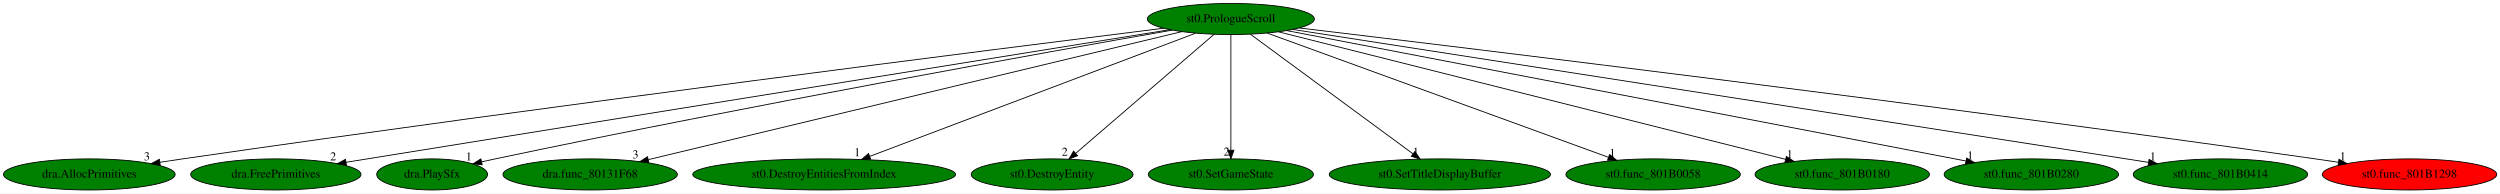
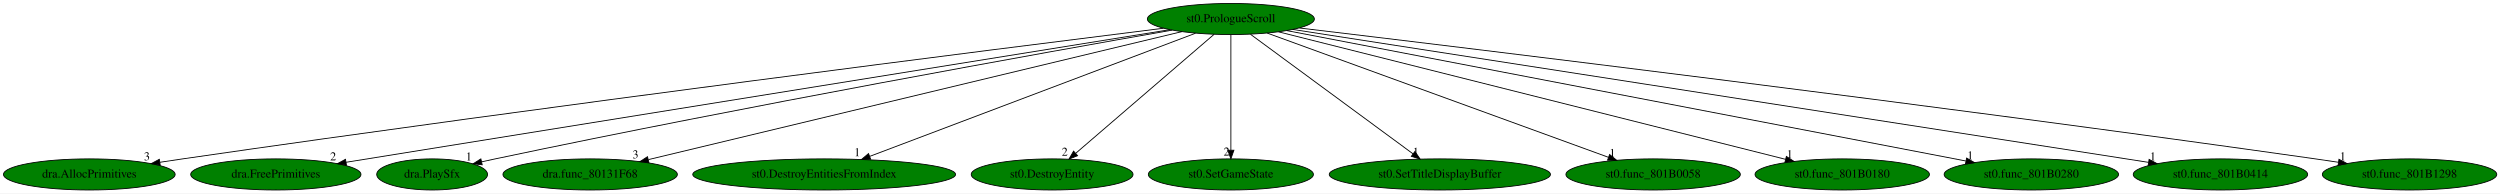
<svg xmlns="http://www.w3.org/2000/svg" xmlns:xlink="http://www.w3.org/1999/xlink" width="2895pt" height="224pt" viewBox="0.00 0.00 2895.18 224.00">
  <g id="graph0" class="graph" transform="scale(1 1) rotate(0) translate(4 220)">
    <polygon fill="white" stroke="transparent" points="-4,4 -4,-220 2891.18,-220 2891.18,4 -4,4" />
    <g id="node1" class="node">
      <ellipse fill="green" stroke="black" cx="1421.44" cy="-198" rx="96.68" ry="18" />
      <text text-anchor="middle" x="1421.44" y="-194.3" font-family="Times,serif" font-size="14.00">st0.PrologueScroll</text>
    </g>
    <g id="node2" class="node">
      <g id="a_node2">
        <a xlink:href="dra.AllocPrimitives.svg" xlink:title="dra.AllocPrimitives">
          <ellipse fill="green" stroke="black" cx="99.44" cy="-18" rx="99.38" ry="18" />
          <text text-anchor="middle" x="99.44" y="-14.3" font-family="Times,serif" font-size="14.00">dra.AllocPrimitives</text>
        </a>
      </g>
    </g>
    <g id="edge1" class="edge">
      <path fill="none" stroke="black" d="M1343.24,-187.3C1150.19,-163.2 635.62,-98.08 207.44,-36 198.91,-34.76 190.01,-33.43 181.14,-32.07" />
      <polygon fill="black" stroke="black" points="181.57,-28.6 171.15,-30.54 180.5,-35.52 181.57,-28.6" />
      <text text-anchor="middle" x="166.15" y="-34.34" font-family="Times,serif" font-size="14.00">3</text>
    </g>
    <g id="node3" class="node">
      <g id="a_node3">
        <a xlink:href="dra.FreePrimitives.svg" xlink:title="dra.FreePrimitives">
          <ellipse fill="green" stroke="black" cx="315.44" cy="-18" rx="98.58" ry="18" />
          <text text-anchor="middle" x="315.44" y="-14.3" font-family="Times,serif" font-size="14.00">dra.FreePrimitives</text>
        </a>
      </g>
    </g>
    <g id="edge2" class="edge">
      <path fill="none" stroke="black" d="M1350.57,-185.59C1154.38,-154.02 604.88,-65.58 396.74,-32.08" />
      <polygon fill="black" stroke="black" points="397.22,-28.62 386.79,-30.48 396.11,-35.53 397.22,-28.62" />
      <text text-anchor="middle" x="381.79" y="-34.28" font-family="Times,serif" font-size="14.00">2</text>
    </g>
    <g id="node4" class="node">
      <g id="a_node4">
        <a xlink:href="dra.PlaySfx.svg" xlink:title="dra.PlaySfx">
          <ellipse fill="green" stroke="black" cx="496.44" cy="-18" rx="64.19" ry="18" />
          <text text-anchor="middle" x="496.44" y="-14.3" font-family="Times,serif" font-size="14.00">dra.PlaySfx</text>
        </a>
      </g>
    </g>
    <g id="edge3" class="edge">
      <path fill="none" stroke="black" d="M1353.33,-185.13C1208.61,-159.7 859.98,-97.25 569.44,-36 564.4,-34.94 559.17,-33.8 553.93,-32.63" />
      <polygon fill="black" stroke="black" points="554.42,-29.15 543.89,-30.35 552.87,-35.98 554.42,-29.15" />
      <text text-anchor="middle" x="538.89" y="-34.15" font-family="Times,serif" font-size="14.00">1</text>
    </g>
    <g id="node5" class="node">
      <g id="a_node5">
        <a xlink:href="dra.func_80131F68.svg" xlink:title="dra.func_80131F68">
          <ellipse fill="green" stroke="black" cx="679.44" cy="-18" rx="100.98" ry="18" />
          <text text-anchor="middle" x="679.44" y="-14.3" font-family="Times,serif" font-size="14.00">dra.func_80131F68</text>
        </a>
      </g>
    </g>
    <g id="edge4" class="edge">
      <path fill="none" stroke="black" d="M1364.76,-183.4C1230.19,-151.12 891.94,-69.98 747.04,-35.22" />
      <polygon fill="black" stroke="black" points="747.49,-31.72 736.95,-32.79 745.85,-38.53 747.49,-31.72" />
      <text text-anchor="middle" x="731.95" y="-36.59" font-family="Times,serif" font-size="14.00">3</text>
    </g>
    <g id="node6" class="node">
      <g id="a_node6">
        <a xlink:href="st0.DestroyEntitiesFromIndex.svg" xlink:title="st0.DestroyEntitiesFromIndex">
          <ellipse fill="green" stroke="black" cx="950.44" cy="-18" rx="152.17" ry="18" />
          <text text-anchor="middle" x="950.44" y="-14.3" font-family="Times,serif" font-size="14.00">st0.DestroyEntitiesFromIndex</text>
        </a>
      </g>
    </g>
    <g id="edge5" class="edge">
      <path fill="none" stroke="black" d="M1380.47,-181.52C1295,-149.21 1097.79,-74.69 1003.08,-38.89" />
      <polygon fill="black" stroke="black" points="1004.29,-35.61 993.7,-35.35 1001.81,-42.16 1004.29,-35.61" />
      <text text-anchor="middle" x="988.7" y="-39.15" font-family="Times,serif" font-size="14.00">1</text>
    </g>
    <g id="node7" class="node">
      <g id="a_node7">
        <a xlink:href="st0.DestroyEntity.svg" xlink:title="st0.DestroyEntity">
          <ellipse fill="green" stroke="black" cx="1214.44" cy="-18" rx="93.68" ry="18" />
          <text text-anchor="middle" x="1214.44" y="-14.3" font-family="Times,serif" font-size="14.00">st0.DestroyEntity</text>
        </a>
      </g>
    </g>
    <g id="edge6" class="edge">
      <path fill="none" stroke="black" d="M1401.97,-180.25C1364.9,-148.38 1284.14,-78.94 1241.72,-42.45" />
      <polygon fill="black" stroke="black" points="1243.88,-39.7 1234.01,-35.83 1239.31,-45 1243.88,-39.7" />
      <text text-anchor="middle" x="1229.01" y="-39.63" font-family="Times,serif" font-size="14.00">2</text>
    </g>
    <g id="node8" class="node">
      <g id="a_node8">
        <a xlink:href="st0.SetGameState.svg" xlink:title="st0.SetGameState">
          <ellipse fill="green" stroke="black" cx="1421.44" cy="-18" rx="95.58" ry="18" />
          <text text-anchor="middle" x="1421.44" y="-14.3" font-family="Times,serif" font-size="14.00">st0.SetGameState</text>
        </a>
      </g>
    </g>
    <g id="edge7" class="edge">
      <path fill="none" stroke="black" d="M1421.44,-179.93C1421.44,-148.97 1421.44,-83.3 1421.44,-46.13" />
      <polygon fill="black" stroke="black" points="1424.94,-46.02 1421.44,-36.02 1417.94,-46.02 1424.94,-46.02" />
      <text text-anchor="middle" x="1416.44" y="-39.82" font-family="Times,serif" font-size="14.00">2</text>
    </g>
    <g id="node9" class="node">
      <g id="a_node9">
        <a xlink:href="st0.SetTitleDisplayBuffer.svg" xlink:title="st0.SetTitleDisplayBuffer">
          <ellipse fill="green" stroke="black" cx="1663.44" cy="-18" rx="128.08" ry="18" />
          <text text-anchor="middle" x="1663.44" y="-14.3" font-family="Times,serif" font-size="14.00">st0.SetTitleDisplayBuffer</text>
        </a>
      </g>
    </g>
    <g id="edge8" class="edge">
      <path fill="none" stroke="black" d="M1444.21,-180.25C1487.81,-148.18 1583.14,-78.07 1632.48,-41.78" />
      <polygon fill="black" stroke="black" points="1634.58,-44.58 1640.56,-35.83 1630.43,-38.94 1634.58,-44.58" />
      <text text-anchor="middle" x="1635.56" y="-39.63" font-family="Times,serif" font-size="14.00">1</text>
    </g>
    <g id="node10" class="node">
      <g id="a_node10">
        <a xlink:href="st0.func_801B0058.svg" xlink:title="st0.func_801B0058">
          <ellipse fill="green" stroke="black" cx="1910.44" cy="-18" rx="100.98" ry="18" />
          <text text-anchor="middle" x="1910.44" y="-14.3" font-family="Times,serif" font-size="14.00">st0.func_801B0058</text>
        </a>
      </g>
    </g>
    <g id="edge9" class="edge">
      <path fill="none" stroke="black" d="M1463.56,-181.67C1552.92,-149.14 1761.3,-73.29 1858.63,-37.86" />
      <polygon fill="black" stroke="black" points="1860.05,-41.07 1868.25,-34.36 1857.66,-34.49 1860.05,-41.07" />
      <text text-anchor="middle" x="1863.25" y="-38.16" font-family="Times,serif" font-size="14.00">1</text>
    </g>
    <g id="node11" class="node">
      <g id="a_node11">
        <a xlink:href="st0.func_801B0180.svg" xlink:title="st0.func_801B0180">
          <ellipse fill="green" stroke="black" cx="2129.44" cy="-18" rx="100.98" ry="18" />
          <text text-anchor="middle" x="2129.44" y="-14.3" font-family="Times,serif" font-size="14.00">st0.func_801B0180</text>
        </a>
      </g>
    </g>
    <g id="edge10" class="edge">
      <path fill="none" stroke="black" d="M1476.7,-183.11C1605.45,-150.74 1924.92,-70.42 2063.53,-35.57" />
      <polygon fill="black" stroke="black" points="2064.75,-38.87 2073.59,-33.04 2063.04,-32.08 2064.75,-38.87" />
      <text text-anchor="middle" x="2068.59" y="-36.84" font-family="Times,serif" font-size="14.00">1</text>
    </g>
    <g id="node12" class="node">
      <g id="a_node12">
        <a xlink:href="st0.func_801B0280.svg" xlink:title="st0.func_801B0280">
          <ellipse fill="green" stroke="black" cx="2348.44" cy="-18" rx="100.98" ry="18" />
          <text text-anchor="middle" x="2348.44" y="-14.3" font-family="Times,serif" font-size="14.00">st0.func_801B0280</text>
        </a>
      </g>
    </g>
    <g id="edge11" class="edge">
      <path fill="none" stroke="black" d="M1486.26,-184.55C1652.71,-152.59 2094.59,-67.74 2272.57,-33.57" />
      <polygon fill="black" stroke="black" points="2273.48,-36.96 2282.64,-31.64 2272.16,-30.08 2273.48,-36.96" />
      <text text-anchor="middle" x="2277.64" y="-35.44" font-family="Times,serif" font-size="14.00">1</text>
    </g>
    <g id="node13" class="node">
      <g id="a_node13">
        <a xlink:href="st0.func_801B0414.svg" xlink:title="st0.func_801B0414">
          <ellipse fill="green" stroke="black" cx="2567.44" cy="-18" rx="100.98" ry="18" />
          <text text-anchor="middle" x="2567.44" y="-14.3" font-family="Times,serif" font-size="14.00">st0.func_801B0414</text>
        </a>
      </g>
    </g>
    <g id="edge12" class="edge">
      <path fill="none" stroke="black" d="M1493.11,-185.89C1661.52,-159.78 2095.69,-92.45 2458.44,-36 2466.74,-34.71 2475.39,-33.36 2484.03,-32.01" />
      <polygon fill="black" stroke="black" points="2484.81,-35.44 2494.15,-30.44 2483.73,-28.52 2484.81,-35.44" />
      <text text-anchor="middle" x="2489.15" y="-34.24" font-family="Times,serif" font-size="14.00">1</text>
    </g>
    <g id="node14" class="node">
      <g id="a_node14">
        <a xlink:href="st0.func_801B1298.svg" xlink:title="st0.func_801B1298">
-           <ellipse fill="red" stroke="black" cx="2786.44" cy="-18" rx="100.98" ry="18" />
+           <ellipse fill="green" stroke="black" cx="2786.44" cy="-18" rx="100.98" ry="18" />
          <text text-anchor="middle" x="2786.44" y="-14.3" font-family="Times,serif" font-size="14.00">st0.func_801B1298</text>
        </a>
      </g>
    </g>
    <g id="edge13" class="edge">
      <path fill="none" stroke="black" d="M1500.9,-187.58C1699.49,-163.86 2233.43,-99.07 2677.44,-36 2686.05,-34.78 2695.04,-33.45 2703.99,-32.1" />
      <polygon fill="black" stroke="black" points="2704.71,-35.53 2714.07,-30.57 2703.66,-28.61 2704.71,-35.53" />
      <text text-anchor="middle" x="2709.07" y="-34.37" font-family="Times,serif" font-size="14.00">1</text>
    </g>
  </g>
</svg>
